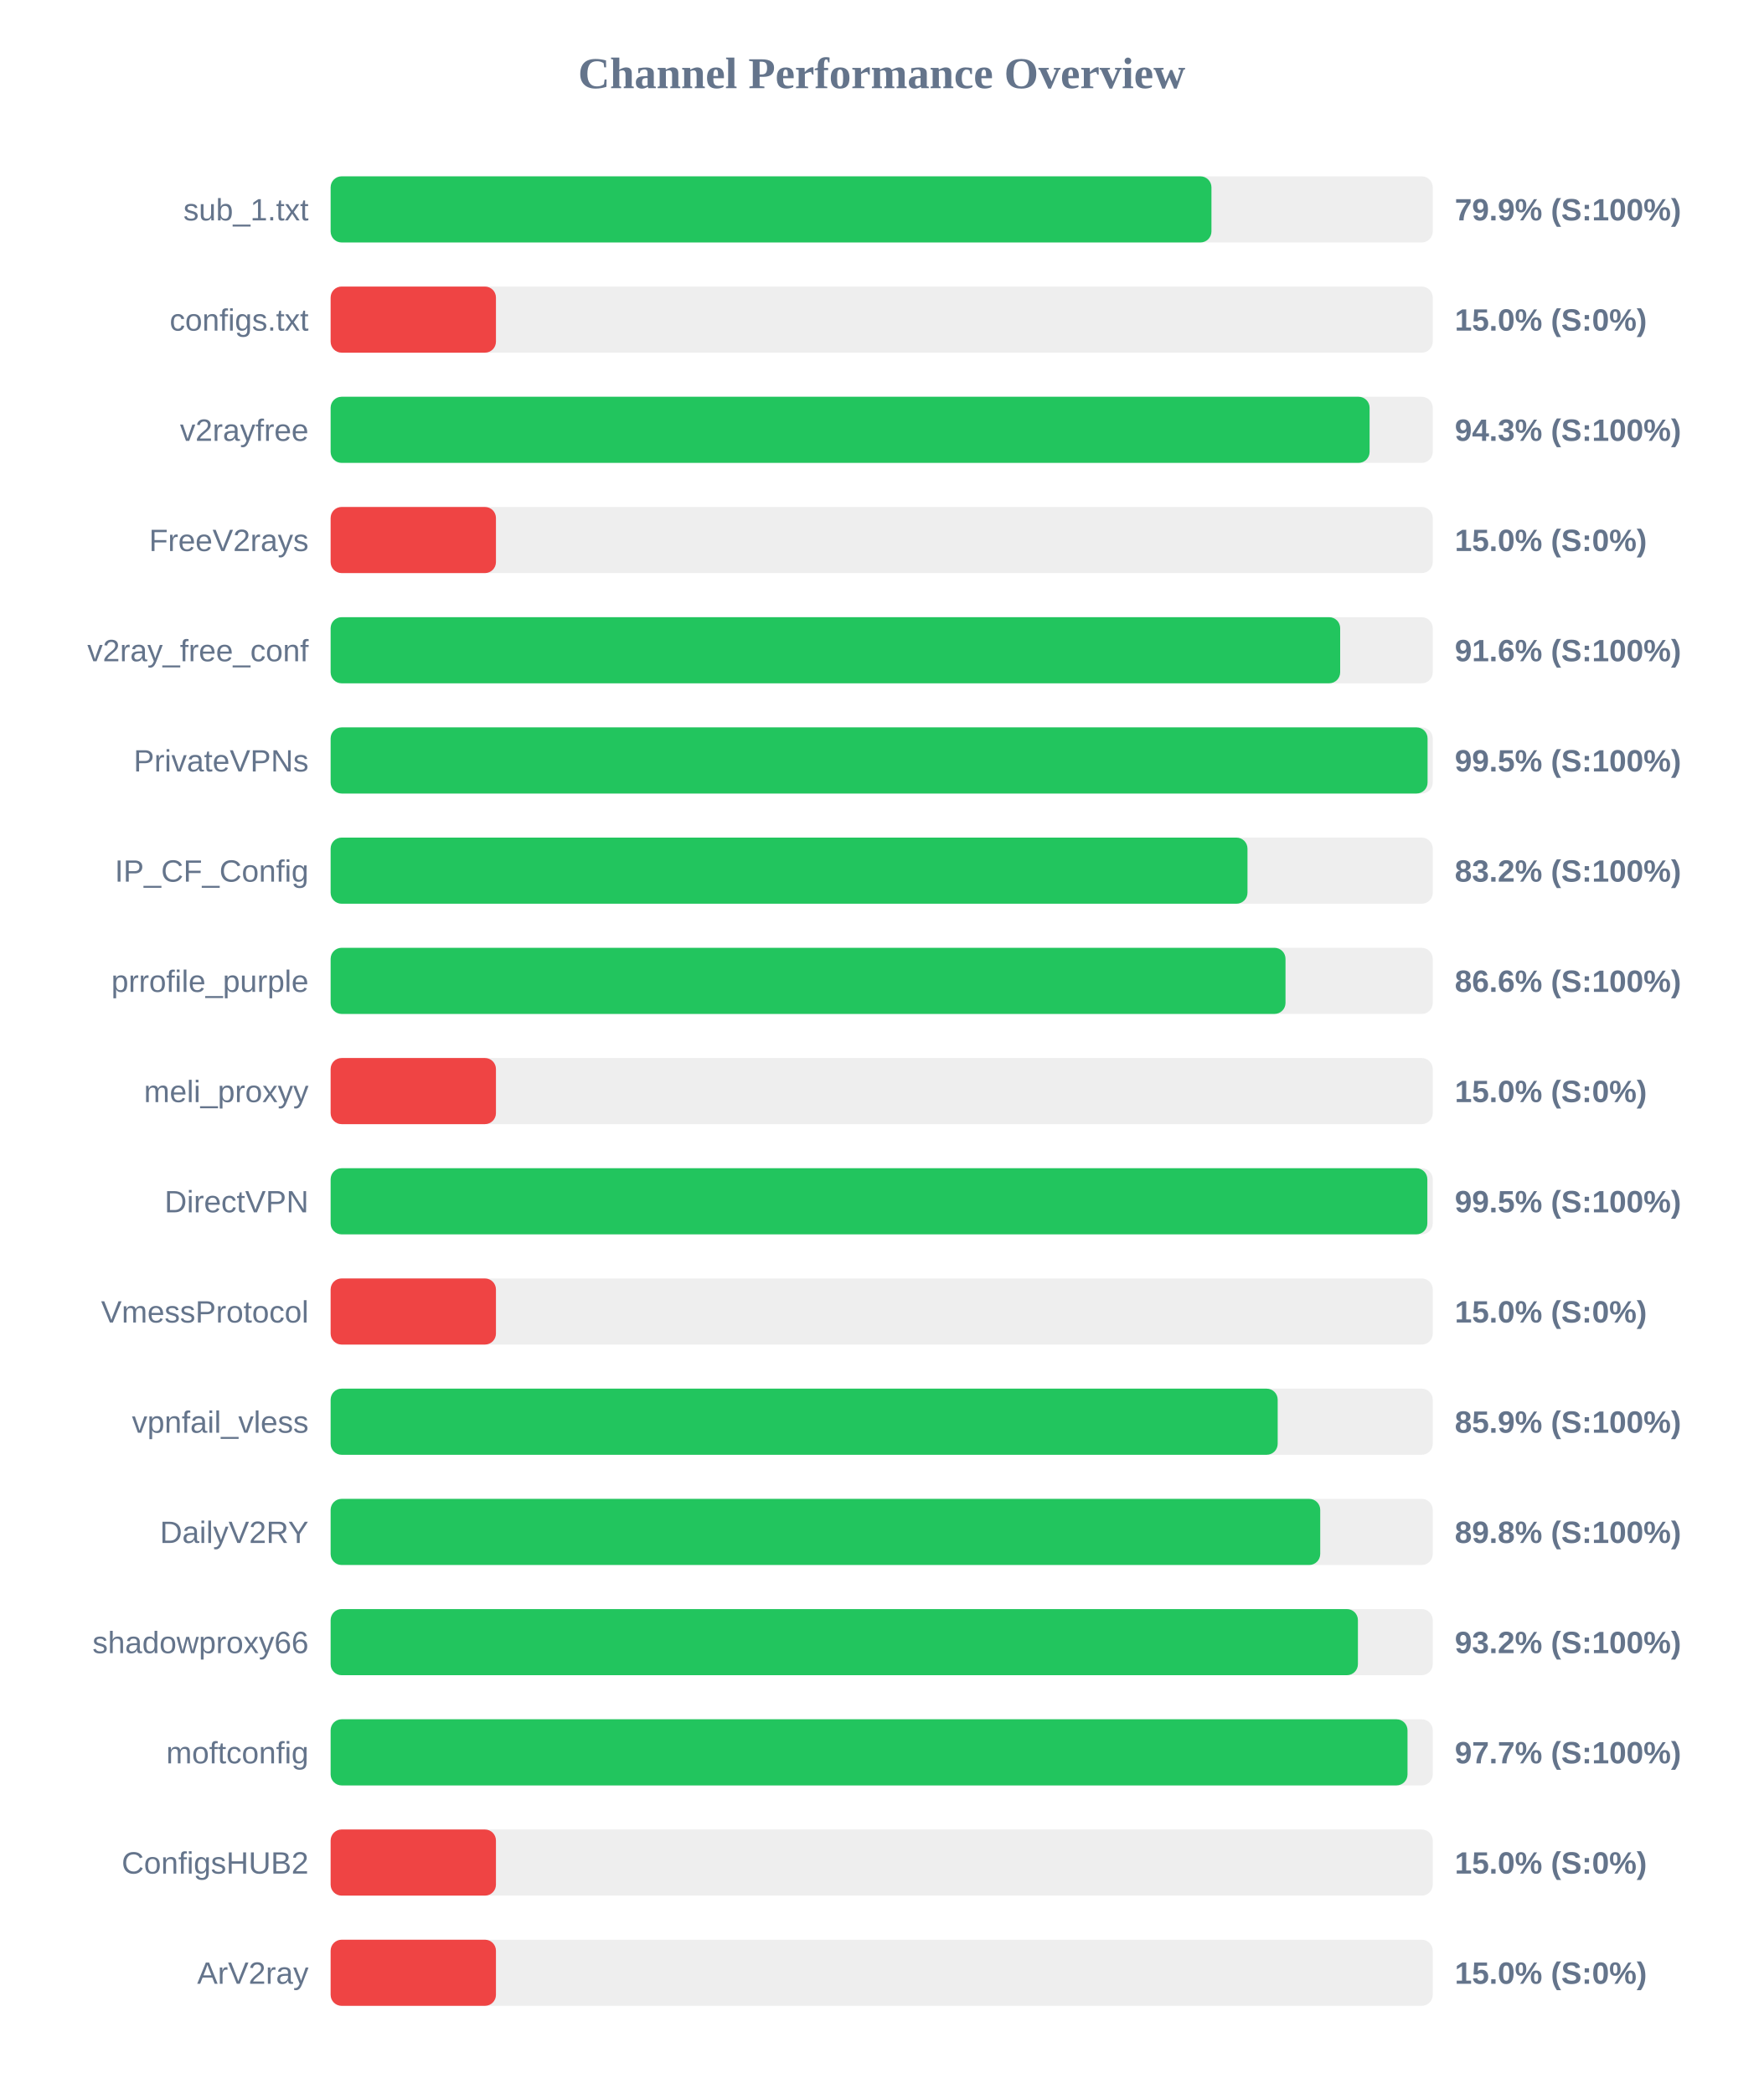
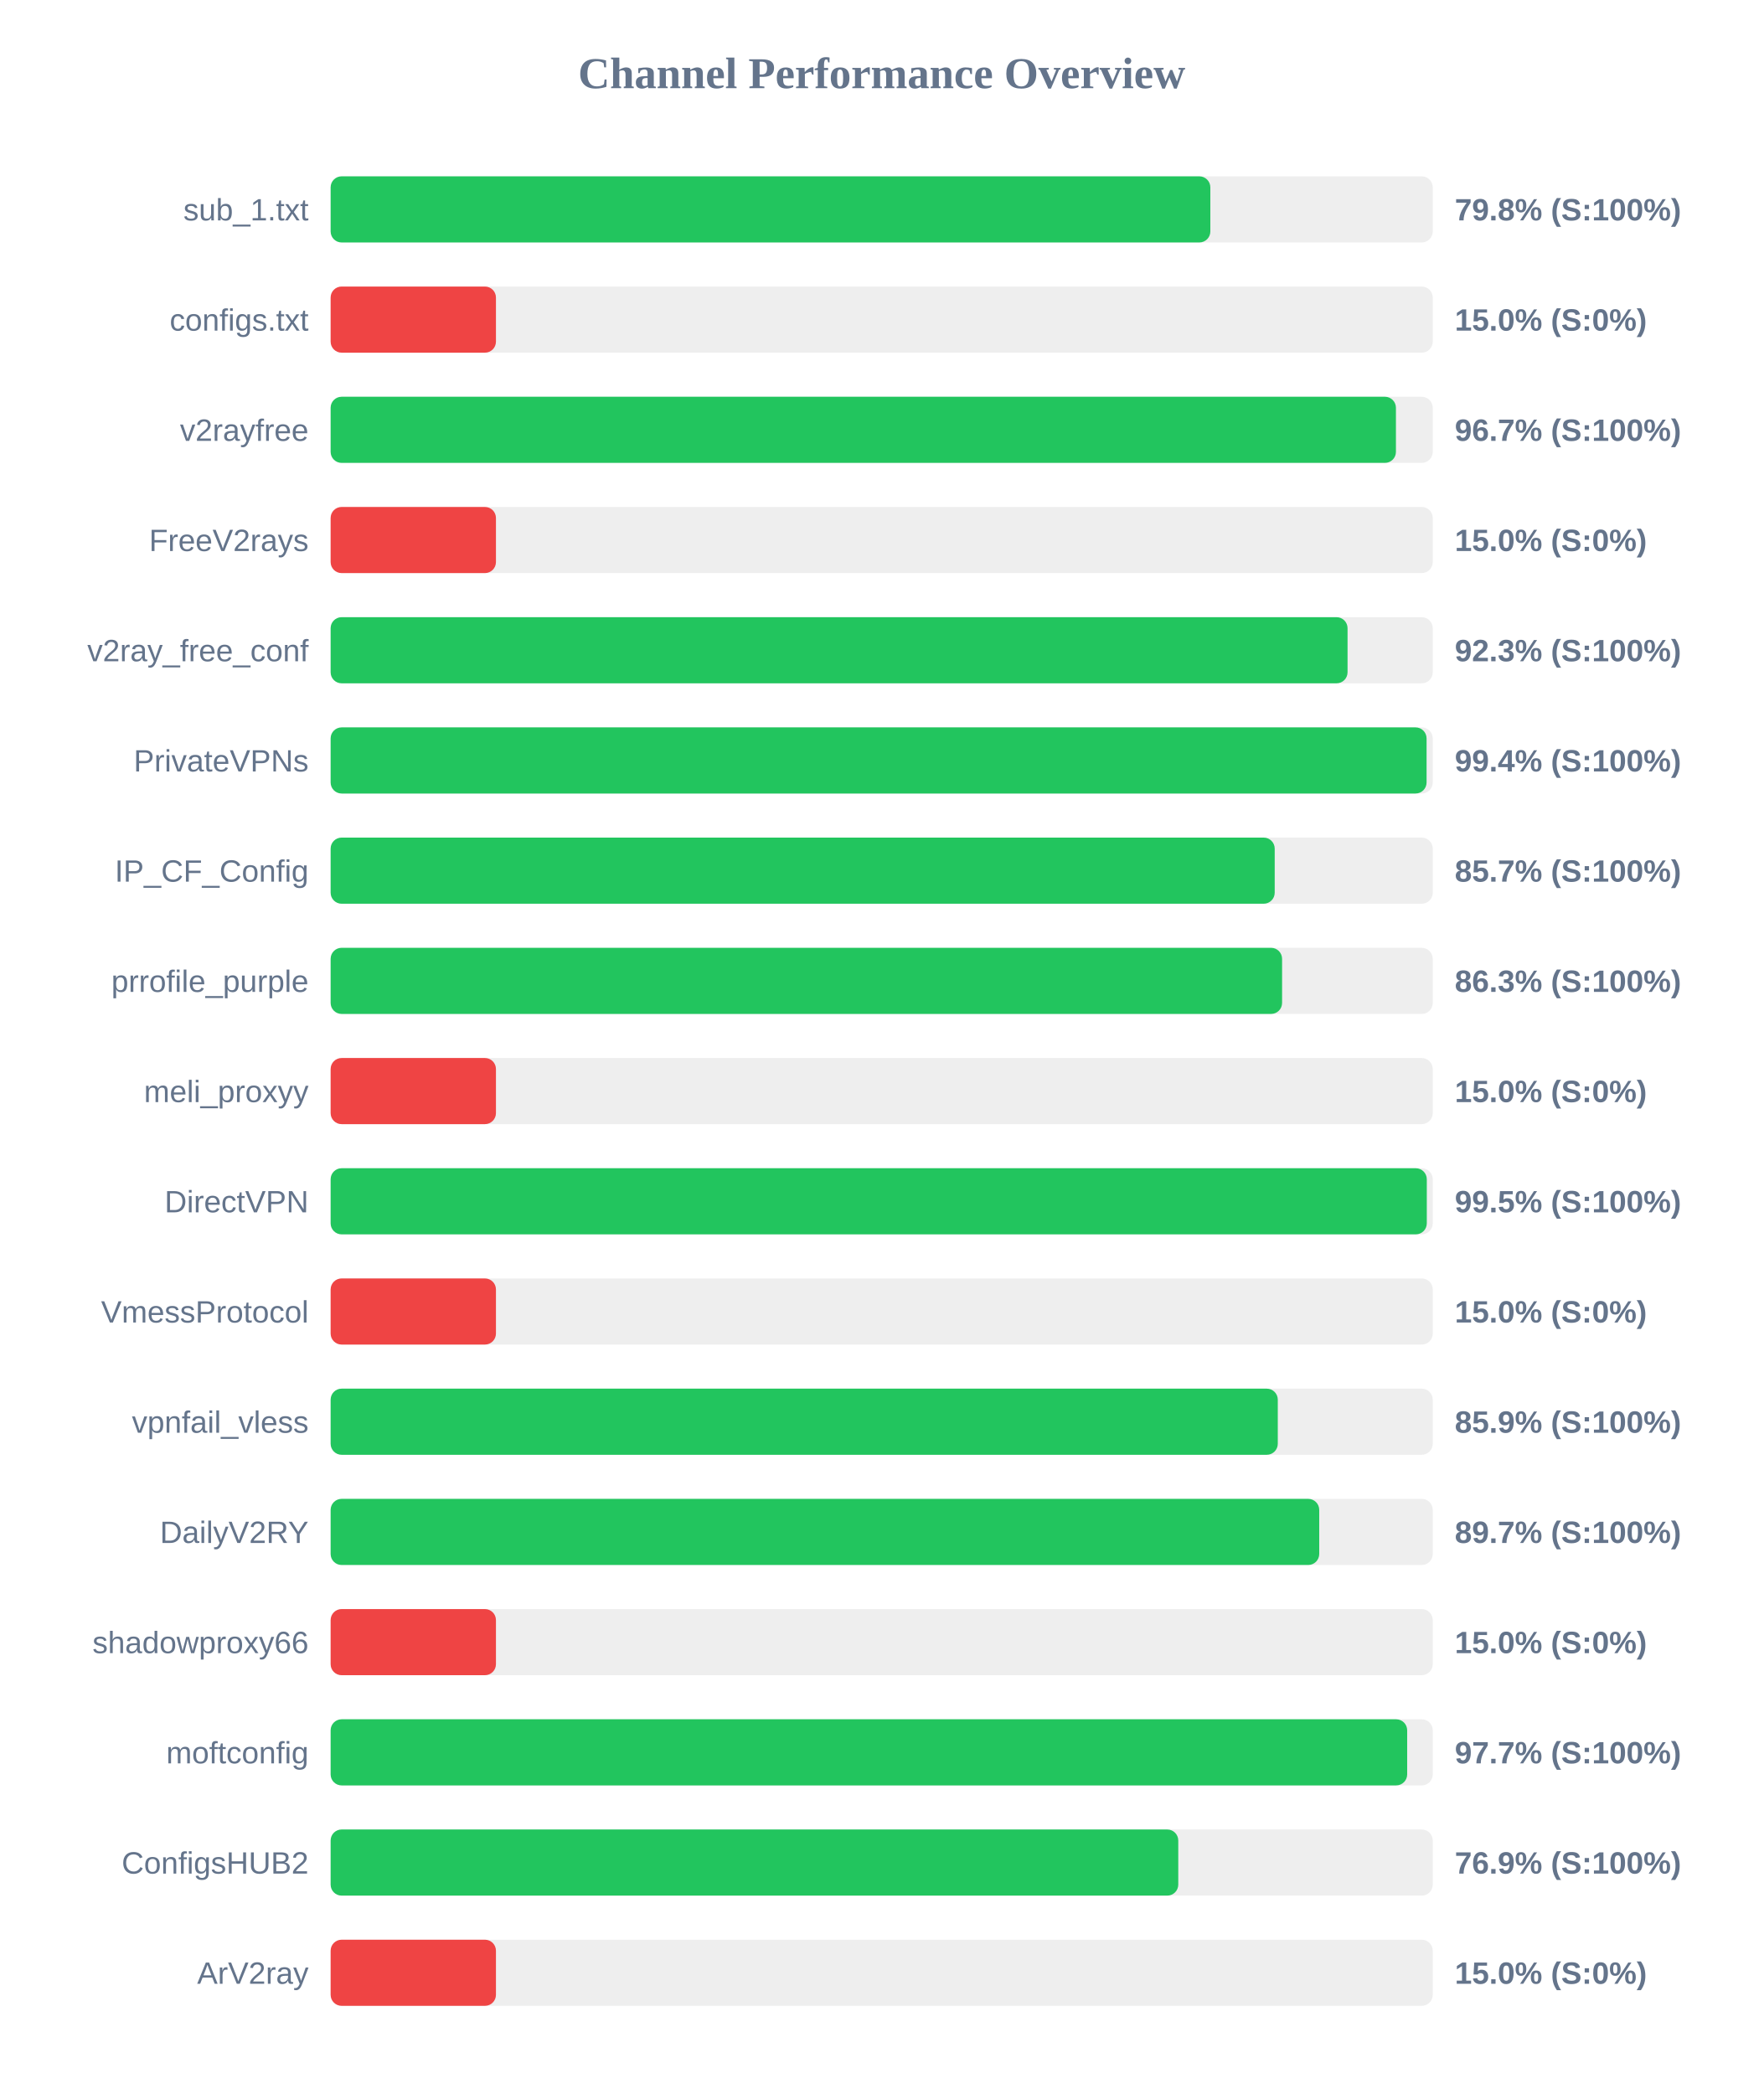
<svg xmlns="http://www.w3.org/2000/svg" width="800" height="950" version="1.1">
  <style>
        .row { font: 14px Arial; fill: #64748b; }
        .score { font: bold 14px Arial; fill: #64748b; }
    </style>
  <text x="400" y="40" text-anchor="middle" font-size="20px" font-weight="bold" fill="#64748b">Channel Performance Overview</text>
  <rect x="150" y="80" width="500" height="30" fill="#eee" rx="5" />
-   <rect x="150" y="80" width="399.6" height="30" fill="#22c55e" rx="5" />
+   <rect x="150" y="80" width="399.1" height="30" fill="#22c55e" rx="5" />
  <text x="140" y="100" text-anchor="end" class="row">sub_1.txt</text>
-   <text x="660" y="100" text-anchor="start" class="score">79.9% (S:100%)</text>
+   <text x="660" y="100" text-anchor="start" class="score">79.8% (S:100%)</text>
  <rect x="150" y="130" width="500" height="30" fill="#eee" rx="5" />
  <rect x="150" y="130" width="75.0" height="30" fill="#ef4444" rx="5" />
  <text x="140" y="150" text-anchor="end" class="row">configs.txt</text>
  <text x="660" y="150" text-anchor="start" class="score">15.0% (S:0%)</text>
  <rect x="150" y="180" width="500" height="30" fill="#eee" rx="5" />
-   <rect x="150" y="180" width="471.35" height="30" fill="#22c55e" rx="5" />
+   <rect x="150" y="180" width="483.3" height="30" fill="#22c55e" rx="5" />
  <text x="140" y="200" text-anchor="end" class="row">v2rayfree</text>
-   <text x="660" y="200" text-anchor="start" class="score">94.3% (S:100%)</text>
+   <text x="660" y="200" text-anchor="start" class="score">96.7% (S:100%)</text>
  <rect x="150" y="230" width="500" height="30" fill="#eee" rx="5" />
  <rect x="150" y="230" width="75.0" height="30" fill="#ef4444" rx="5" />
  <text x="140" y="250" text-anchor="end" class="row">FreeV2rays</text>
  <text x="660" y="250" text-anchor="start" class="score">15.0% (S:0%)</text>
  <rect x="150" y="280" width="500" height="30" fill="#eee" rx="5" />
-   <rect x="150" y="280" width="458.0" height="30" fill="#22c55e" rx="5" />
+   <rect x="150" y="280" width="461.35" height="30" fill="#22c55e" rx="5" />
  <text x="140" y="300" text-anchor="end" class="row">v2ray_free_conf</text>
-   <text x="660" y="300" text-anchor="start" class="score">91.6% (S:100%)</text>
+   <text x="660" y="300" text-anchor="start" class="score">92.3% (S:100%)</text>
  <rect x="150" y="330" width="500" height="30" fill="#eee" rx="5" />
-   <rect x="150" y="330" width="497.65" height="30" fill="#22c55e" rx="5" />
+   <rect x="150" y="330" width="497.2" height="30" fill="#22c55e" rx="5" />
  <text x="140" y="350" text-anchor="end" class="row">PrivateVPNs</text>
-   <text x="660" y="350" text-anchor="start" class="score">99.5% (S:100%)</text>
+   <text x="660" y="350" text-anchor="start" class="score">99.4% (S:100%)</text>
  <rect x="150" y="380" width="500" height="30" fill="#eee" rx="5" />
-   <rect x="150" y="380" width="415.95" height="30" fill="#22c55e" rx="5" />
+   <rect x="150" y="380" width="428.3" height="30" fill="#22c55e" rx="5" />
  <text x="140" y="400" text-anchor="end" class="row">IP_CF_Config</text>
-   <text x="660" y="400" text-anchor="start" class="score">83.2% (S:100%)</text>
+   <text x="660" y="400" text-anchor="start" class="score">85.7% (S:100%)</text>
  <rect x="150" y="430" width="500" height="30" fill="#eee" rx="5" />
-   <rect x="150" y="430" width="433.2" height="30" fill="#22c55e" rx="5" />
+   <rect x="150" y="430" width="431.65" height="30" fill="#22c55e" rx="5" />
  <text x="140" y="450" text-anchor="end" class="row">prrofile_purple</text>
-   <text x="660" y="450" text-anchor="start" class="score">86.6% (S:100%)</text>
+   <text x="660" y="450" text-anchor="start" class="score">86.3% (S:100%)</text>
  <rect x="150" y="480" width="500" height="30" fill="#eee" rx="5" />
  <rect x="150" y="480" width="75.0" height="30" fill="#ef4444" rx="5" />
  <text x="140" y="500" text-anchor="end" class="row">meli_proxyy</text>
  <text x="660" y="500" text-anchor="start" class="score">15.0% (S:0%)</text>
  <rect x="150" y="530" width="500" height="30" fill="#eee" rx="5" />
-   <rect x="150" y="530" width="497.55" height="30" fill="#22c55e" rx="5" />
+   <rect x="150" y="530" width="497.3" height="30" fill="#22c55e" rx="5" />
  <text x="140" y="550" text-anchor="end" class="row">DirectVPN</text>
  <text x="660" y="550" text-anchor="start" class="score">99.5% (S:100%)</text>
  <rect x="150" y="580" width="500" height="30" fill="#eee" rx="5" />
  <rect x="150" y="580" width="75.0" height="30" fill="#ef4444" rx="5" />
  <text x="140" y="600" text-anchor="end" class="row">VmessProtocol</text>
  <text x="660" y="600" text-anchor="start" class="score">15.0% (S:0%)</text>
  <rect x="150" y="630" width="500" height="30" fill="#eee" rx="5" />
-   <rect x="150" y="630" width="429.65" height="30" fill="#22c55e" rx="5" />
+   <rect x="150" y="630" width="429.7" height="30" fill="#22c55e" rx="5" />
  <text x="140" y="650" text-anchor="end" class="row">vpnfail_vless</text>
  <text x="660" y="650" text-anchor="start" class="score">85.9% (S:100%)</text>
  <rect x="150" y="680" width="500" height="30" fill="#eee" rx="5" />
-   <rect x="150" y="680" width="448.95" height="30" fill="#22c55e" rx="5" />
+   <rect x="150" y="680" width="448.5" height="30" fill="#22c55e" rx="5" />
  <text x="140" y="700" text-anchor="end" class="row">DailyV2RY</text>
-   <text x="660" y="700" text-anchor="start" class="score">89.8% (S:100%)</text>
+   <text x="660" y="700" text-anchor="start" class="score">89.7% (S:100%)</text>
  <rect x="150" y="730" width="500" height="30" fill="#eee" rx="5" />
-   <rect x="150" y="730" width="466.05" height="30" fill="#22c55e" rx="5" />
+   <rect x="150" y="730" width="75.0" height="30" fill="#ef4444" rx="5" />
  <text x="140" y="750" text-anchor="end" class="row">shadowproxy66</text>
-   <text x="660" y="750" text-anchor="start" class="score">93.2% (S:100%)</text>
+   <text x="660" y="750" text-anchor="start" class="score">15.0% (S:0%)</text>
  <rect x="150" y="780" width="500" height="30" fill="#eee" rx="5" />
-   <rect x="150" y="780" width="488.55" height="30" fill="#22c55e" rx="5" />
+   <rect x="150" y="780" width="488.4" height="30" fill="#22c55e" rx="5" />
  <text x="140" y="800" text-anchor="end" class="row">moftconfig</text>
  <text x="660" y="800" text-anchor="start" class="score">97.7% (S:100%)</text>
  <rect x="150" y="830" width="500" height="30" fill="#eee" rx="5" />
-   <rect x="150" y="830" width="75.0" height="30" fill="#ef4444" rx="5" />
+   <rect x="150" y="830" width="384.55" height="30" fill="#22c55e" rx="5" />
  <text x="140" y="850" text-anchor="end" class="row">ConfigsHUB2</text>
-   <text x="660" y="850" text-anchor="start" class="score">15.0% (S:0%)</text>
+   <text x="660" y="850" text-anchor="start" class="score">76.9% (S:100%)</text>
  <rect x="150" y="880" width="500" height="30" fill="#eee" rx="5" />
  <rect x="150" y="880" width="75.0" height="30" fill="#ef4444" rx="5" />
  <text x="140" y="900" text-anchor="end" class="row">ArV2ray</text>
  <text x="660" y="900" text-anchor="start" class="score">15.0% (S:0%)</text>
</svg>
